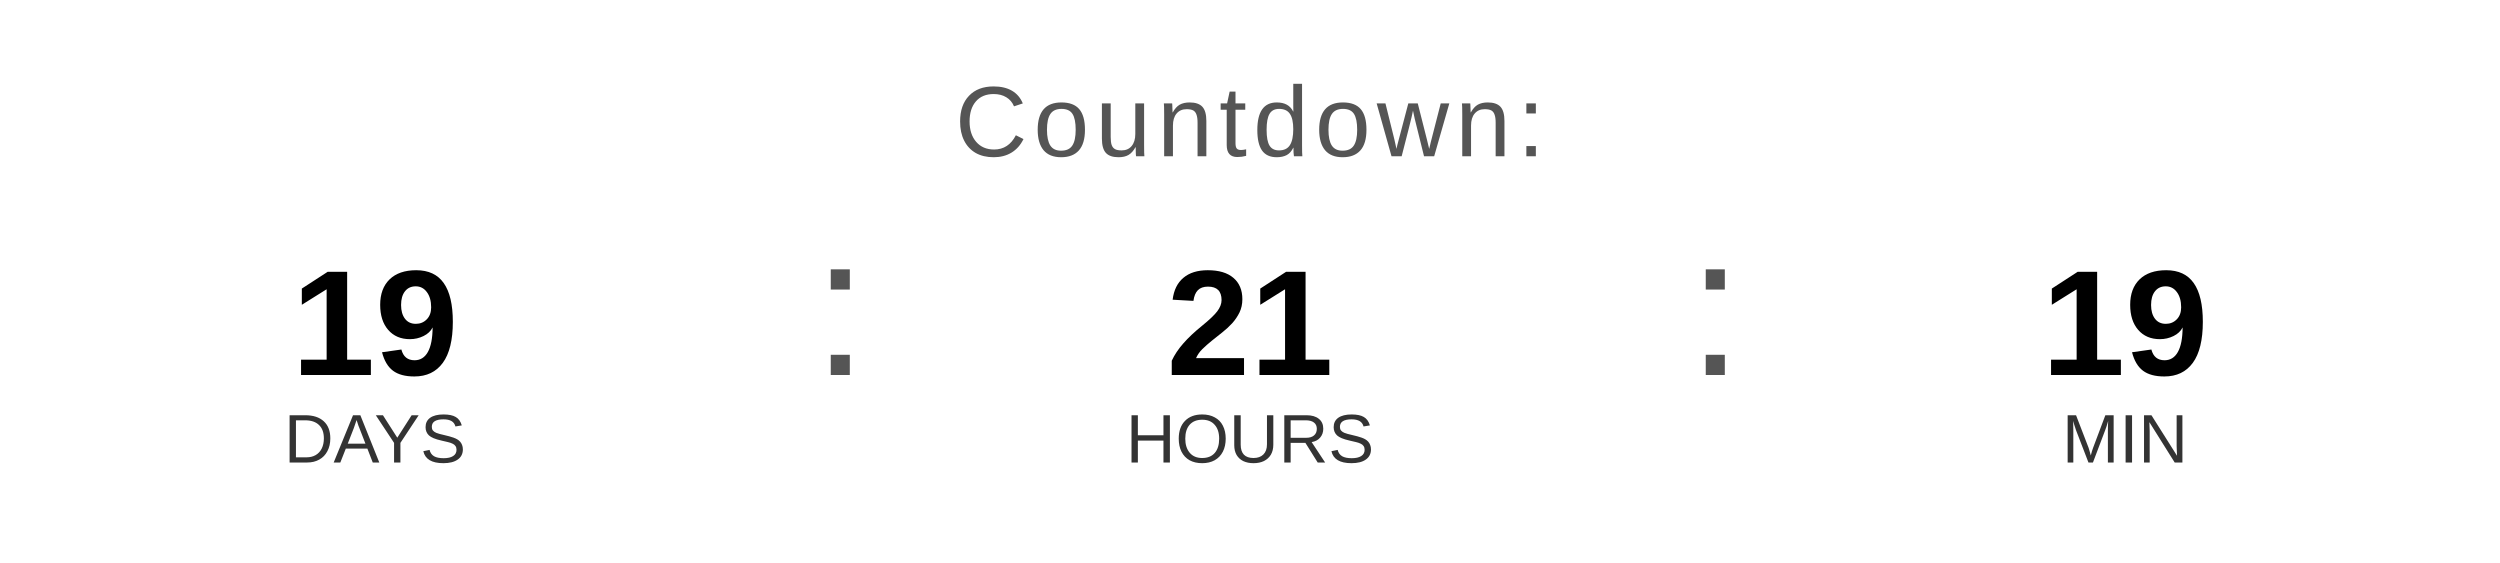
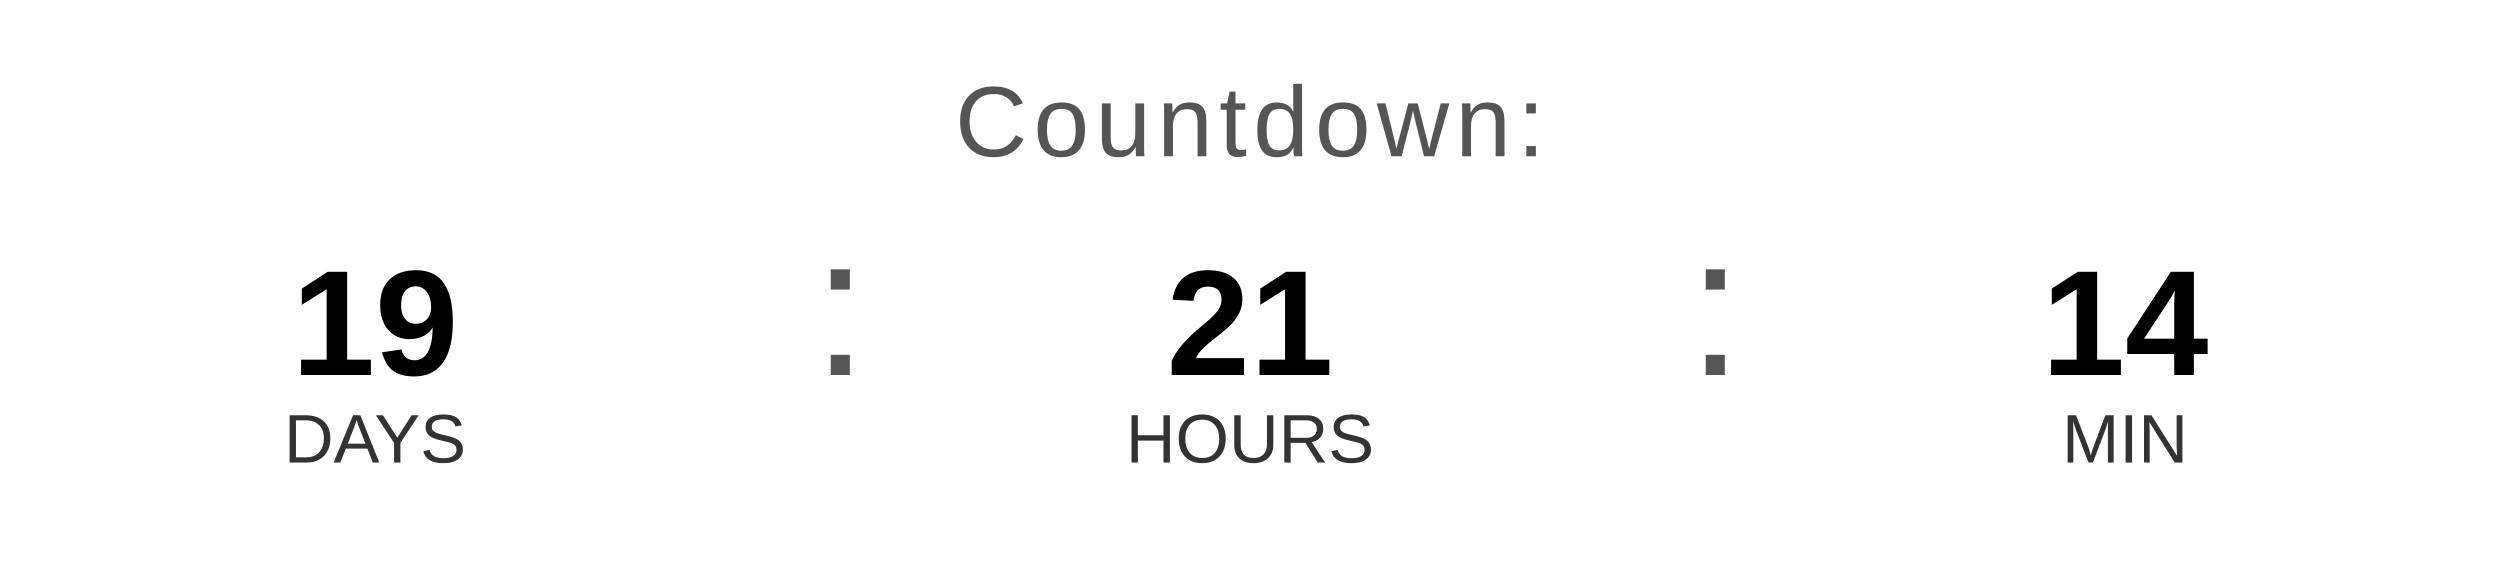
<svg xmlns="http://www.w3.org/2000/svg" width="400" height="90" viewBox="0 0 400 90">
  <text x="200" y="25" font-family="Arial, Helvetica, sans-serif" font-size="16" fill="#555555" text-anchor="middle" letter-spacing="1">
    Countdown:
  </text>
  <text x="60" y="60" font-family="Arial, Helvetica, sans-serif" font-size="24" font-weight="bold" fill="#000000" text-anchor="middle">19</text>
  <text x="60" y="74" font-family="Arial, Helvetica, sans-serif" font-size="11" fill="#333333" text-anchor="middle">DAYS</text>
  <text x="130" y="60" font-family="Arial, sans-serif" font-size="32" fill="#555555">:</text>
  <text x="200" y="60" font-family="Arial, Helvetica, sans-serif" font-size="24" font-weight="bold" fill="#000000" text-anchor="middle">21</text>
  <text x="200" y="74" font-family="Arial, Helvetica, sans-serif" font-size="11" fill="#333333" text-anchor="middle">HOURS</text>
  <text x="270" y="60" font-family="Arial, sans-serif" font-size="32" fill="#555555">:</text>
-   <text x="340" y="60" font-family="Arial, Helvetica, sans-serif" font-size="24" font-weight="bold" fill="#000000" text-anchor="middle">19</text>
+   <text x="340" y="60" font-family="Arial, Helvetica, sans-serif" font-size="24" font-weight="bold" fill="#000000" text-anchor="middle">14</text>
  <text x="340" y="74" font-family="Arial, Helvetica, sans-serif" font-size="11" fill="#333333" text-anchor="middle">MIN</text>
</svg>
